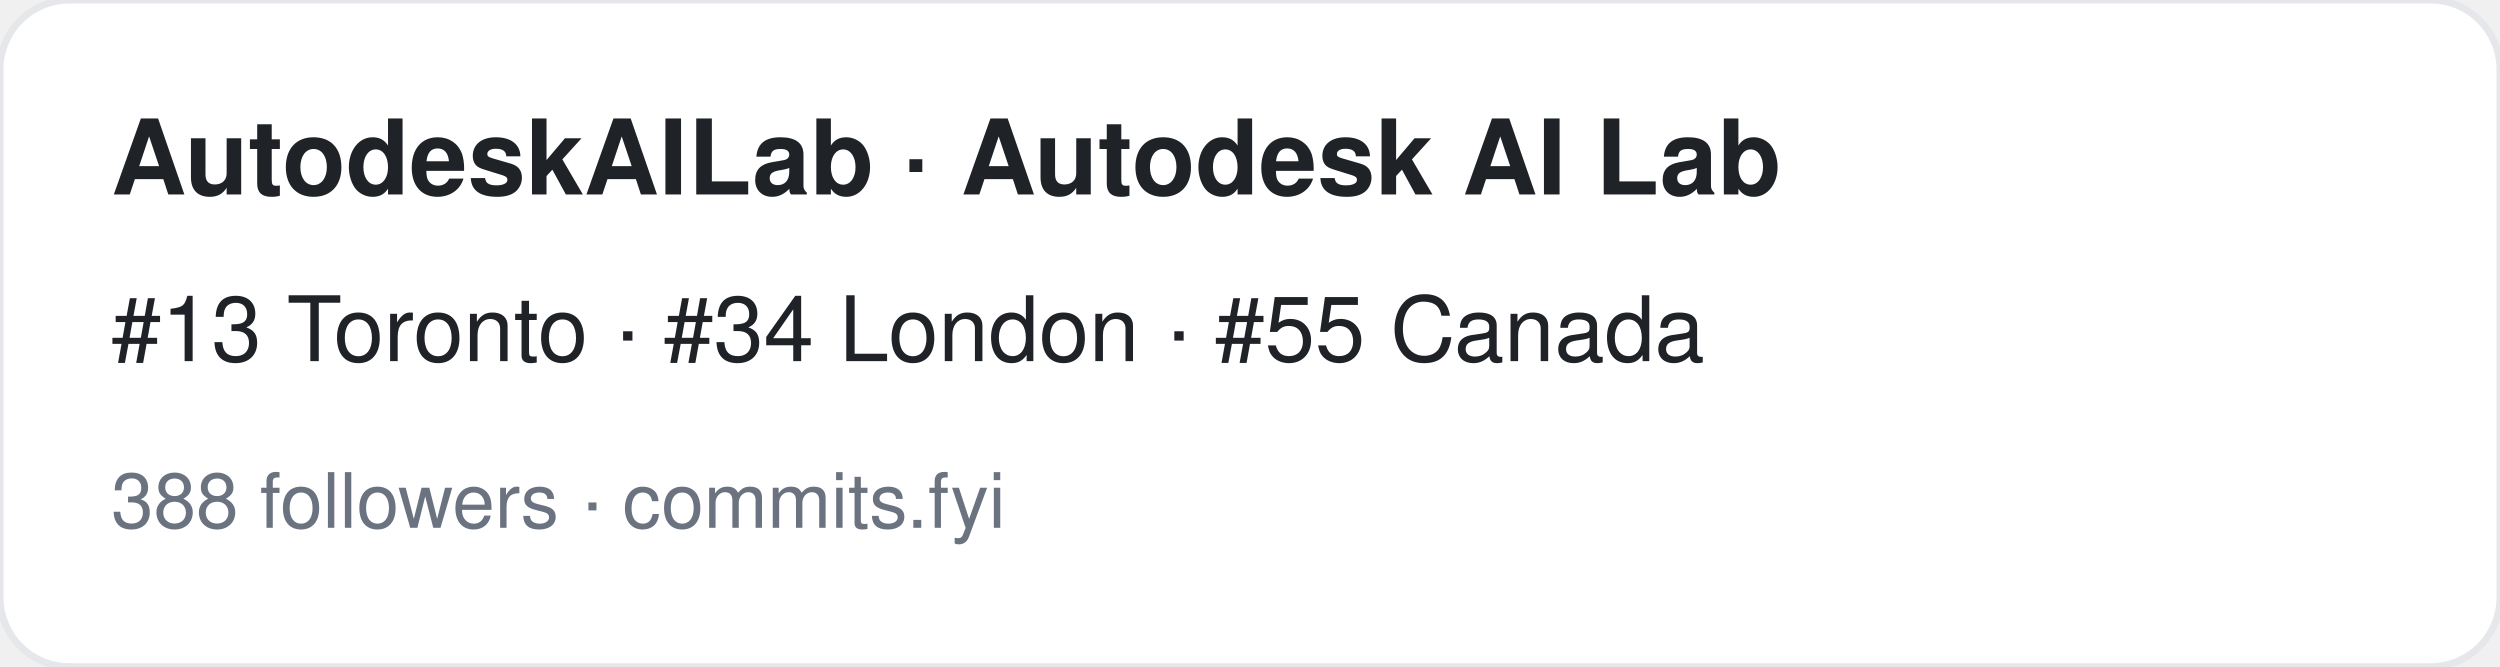
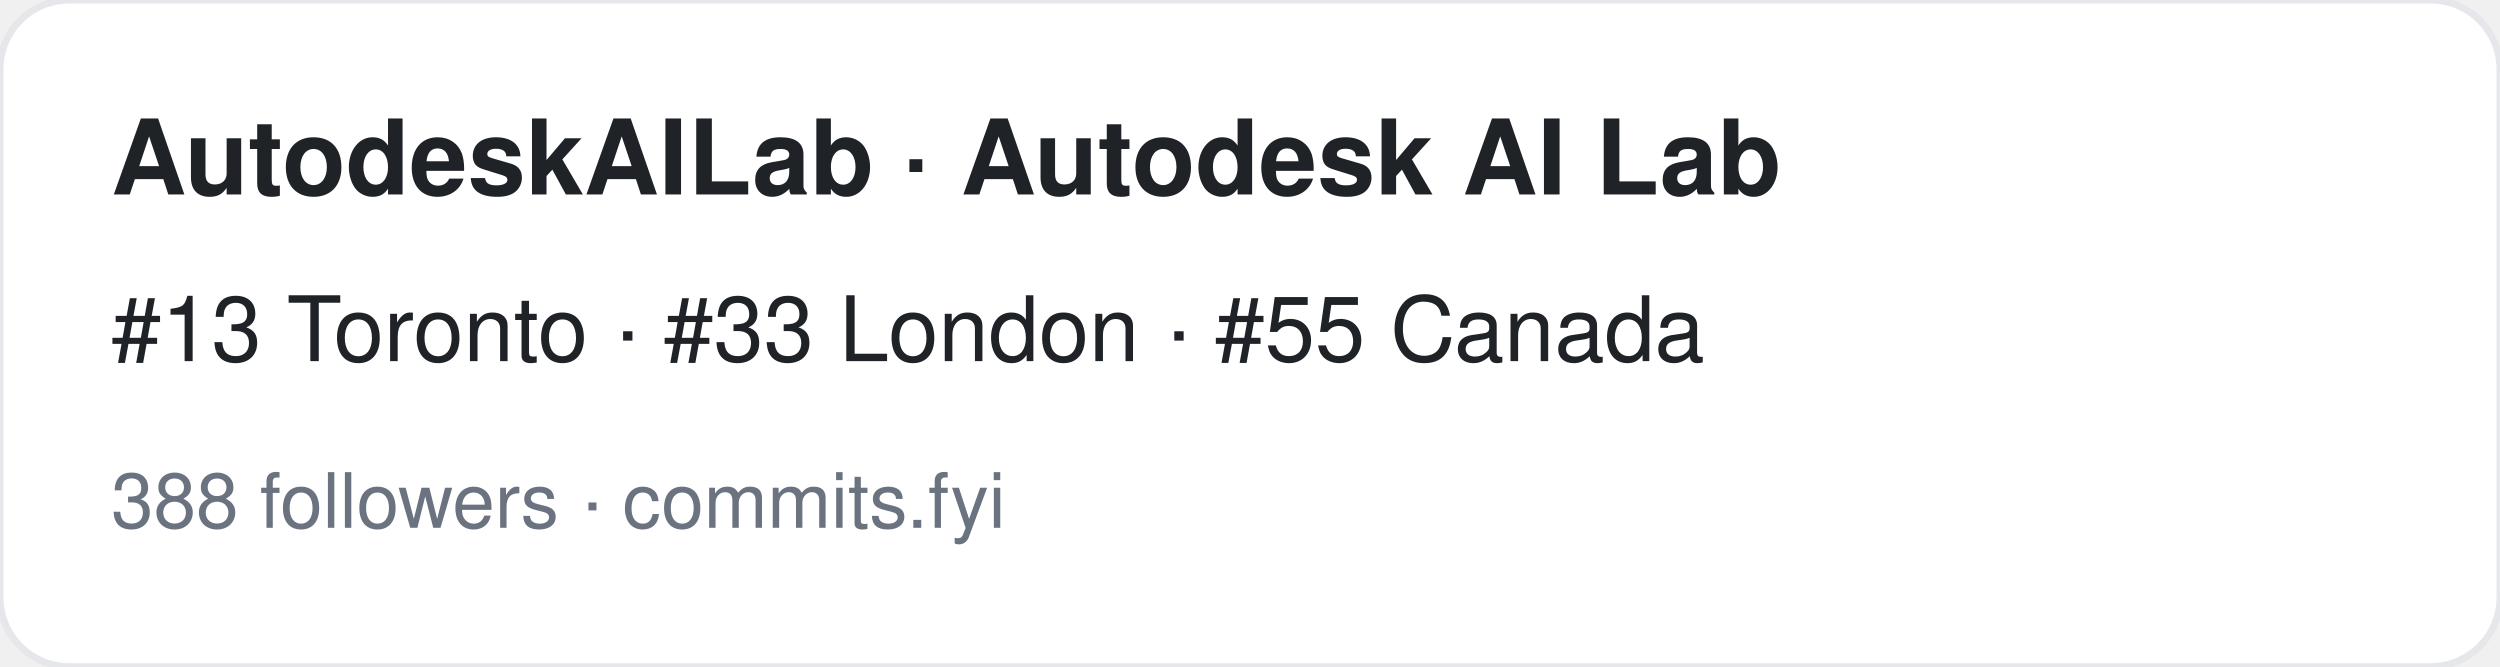
<svg xmlns="http://www.w3.org/2000/svg" width="360" height="96" viewBox="0 0 360 96" font-family="-apple-system,BlinkMacSystemFont,Segoe UI,Helvetica,Arial,sans-serif">
  <rect width="360" height="96" rx="10" fill="#ffffff" stroke="#e5e7eb" />
  <text x="16" y="28" font-size="15" font-weight="700" fill="#1f2328">AutodeskAILab · Autodesk AI Lab</text>
-   <text x="16" y="52" font-size="13" fill="#1f2328">#13 Toronto · #34 London · #55 Canada</text>
+   <text x="16" y="52" font-size="13" fill="#1f2328">#13 Toronto · #33 London · #55 Canada</text>
  <text x="16" y="76" font-size="11" fill="#6b7280">388 followers · commits.fyi</text>
</svg>
